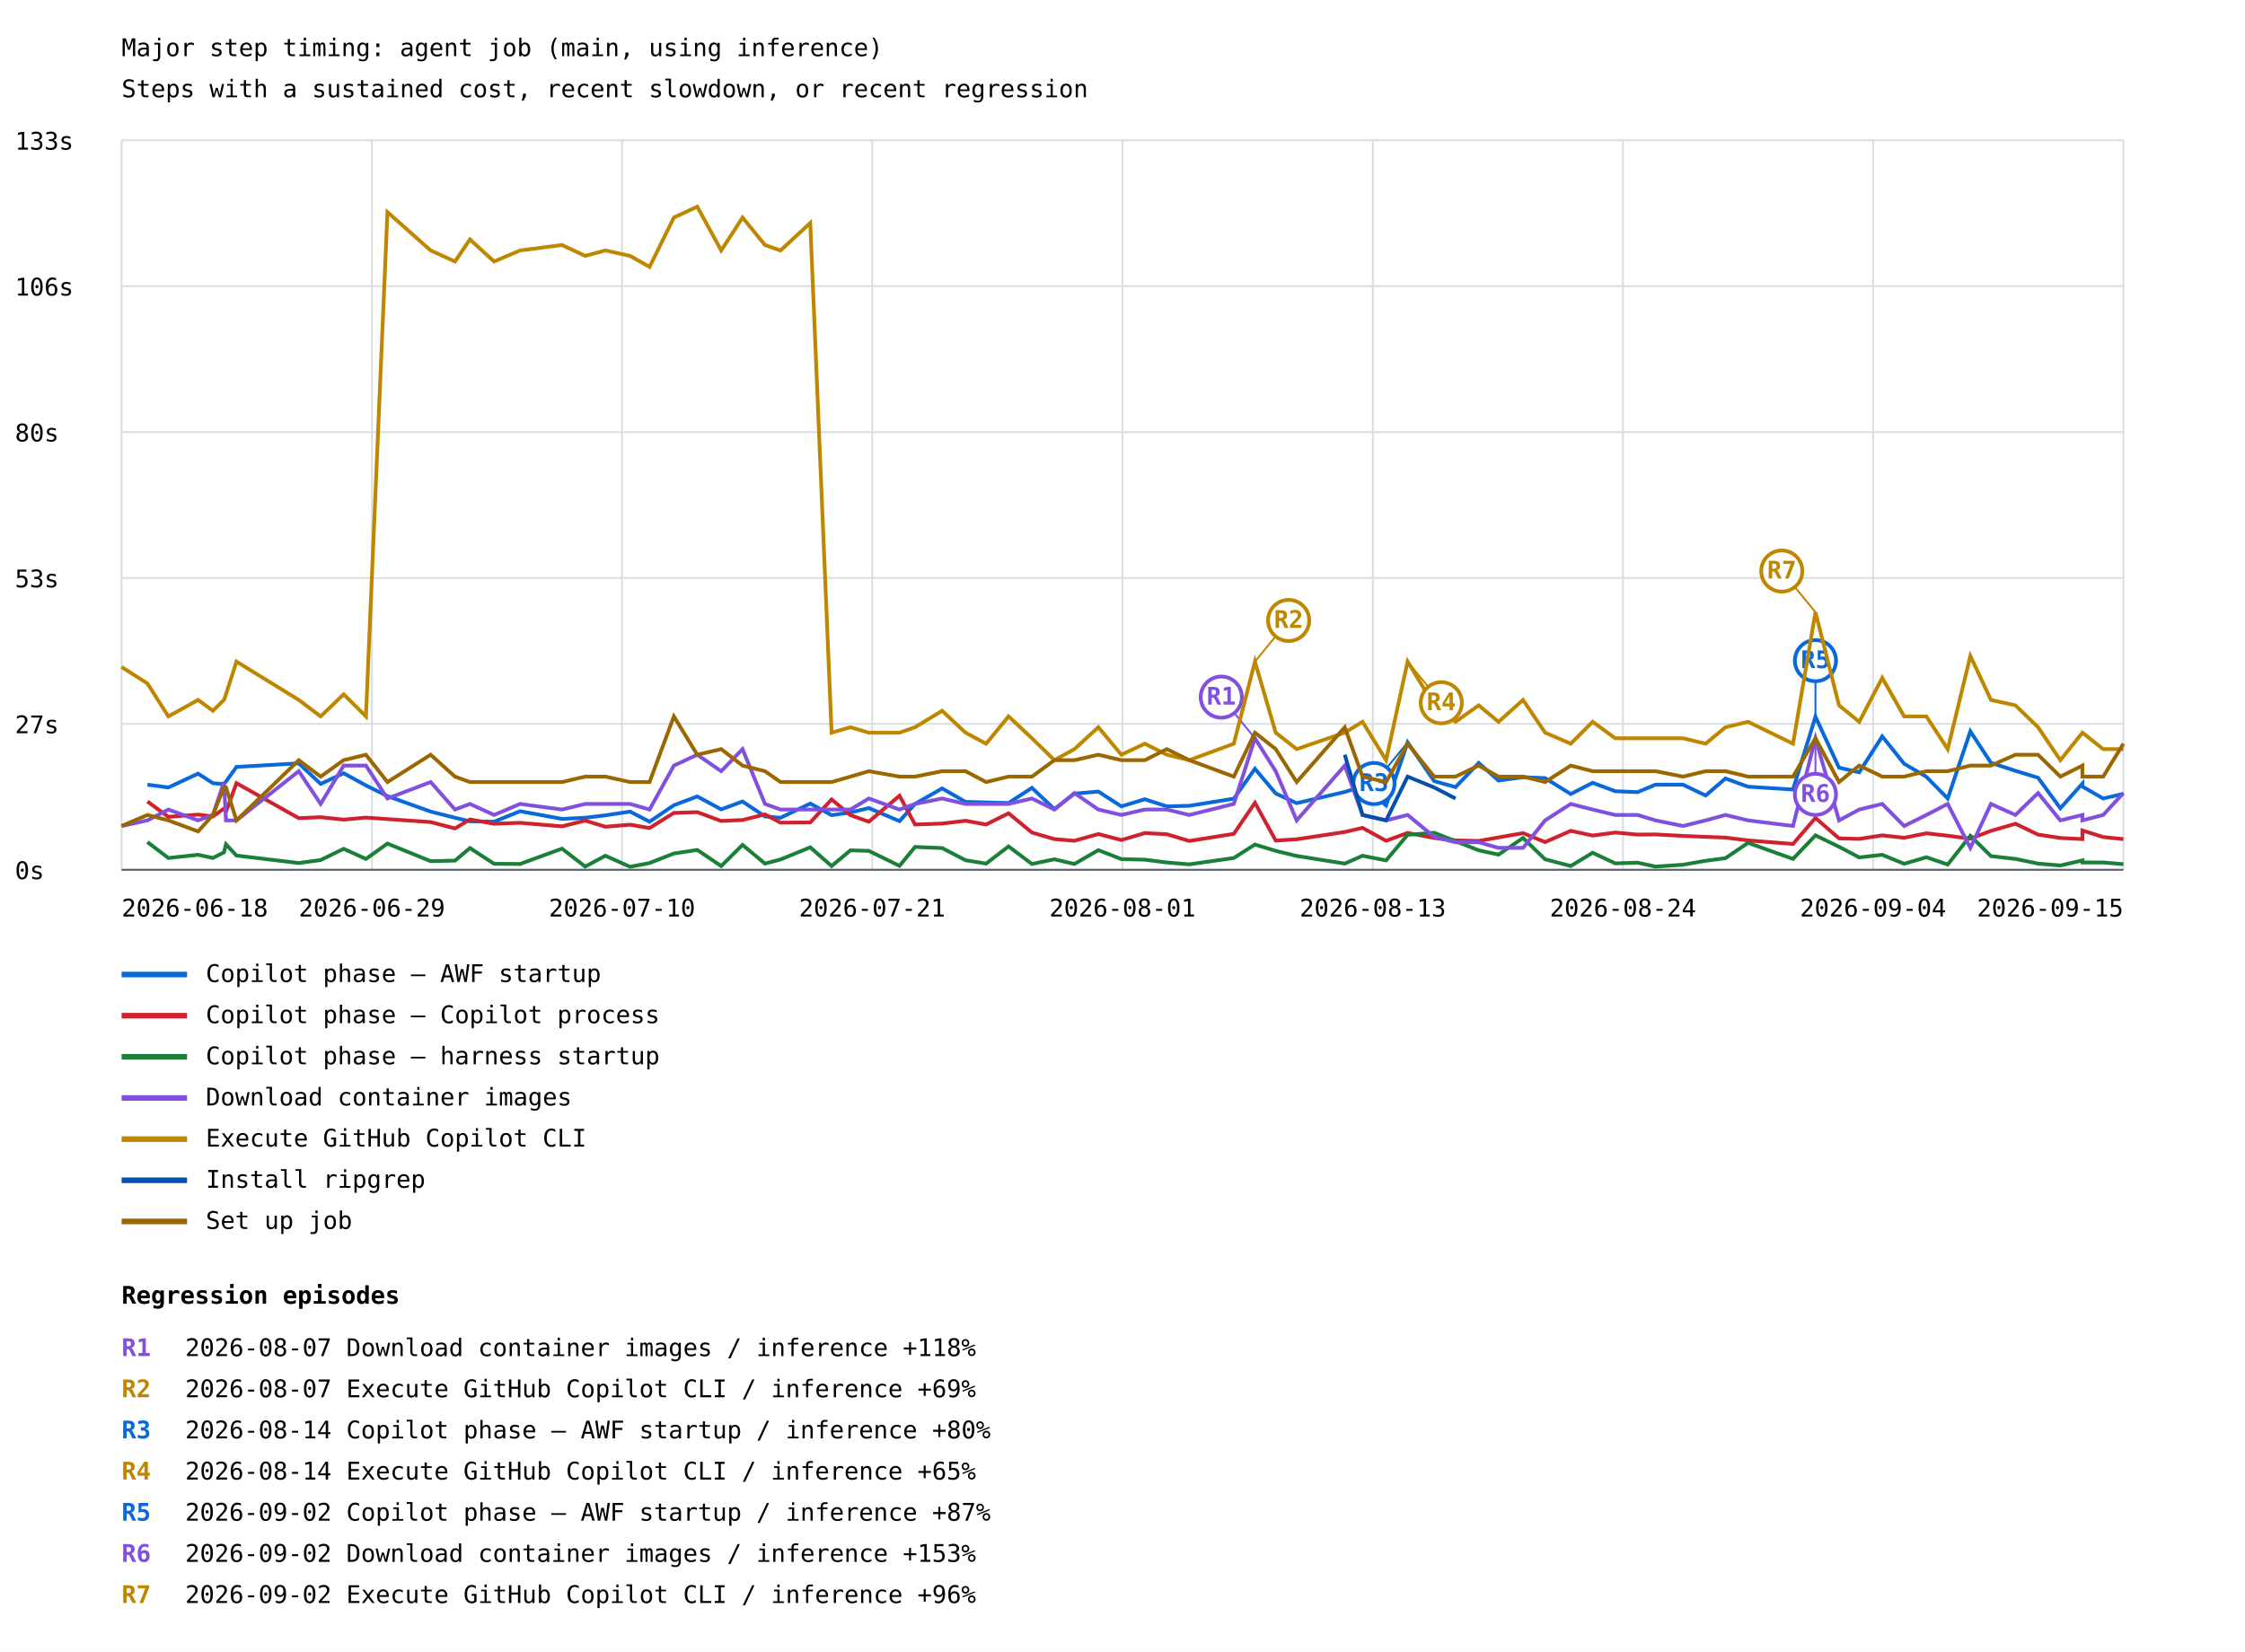
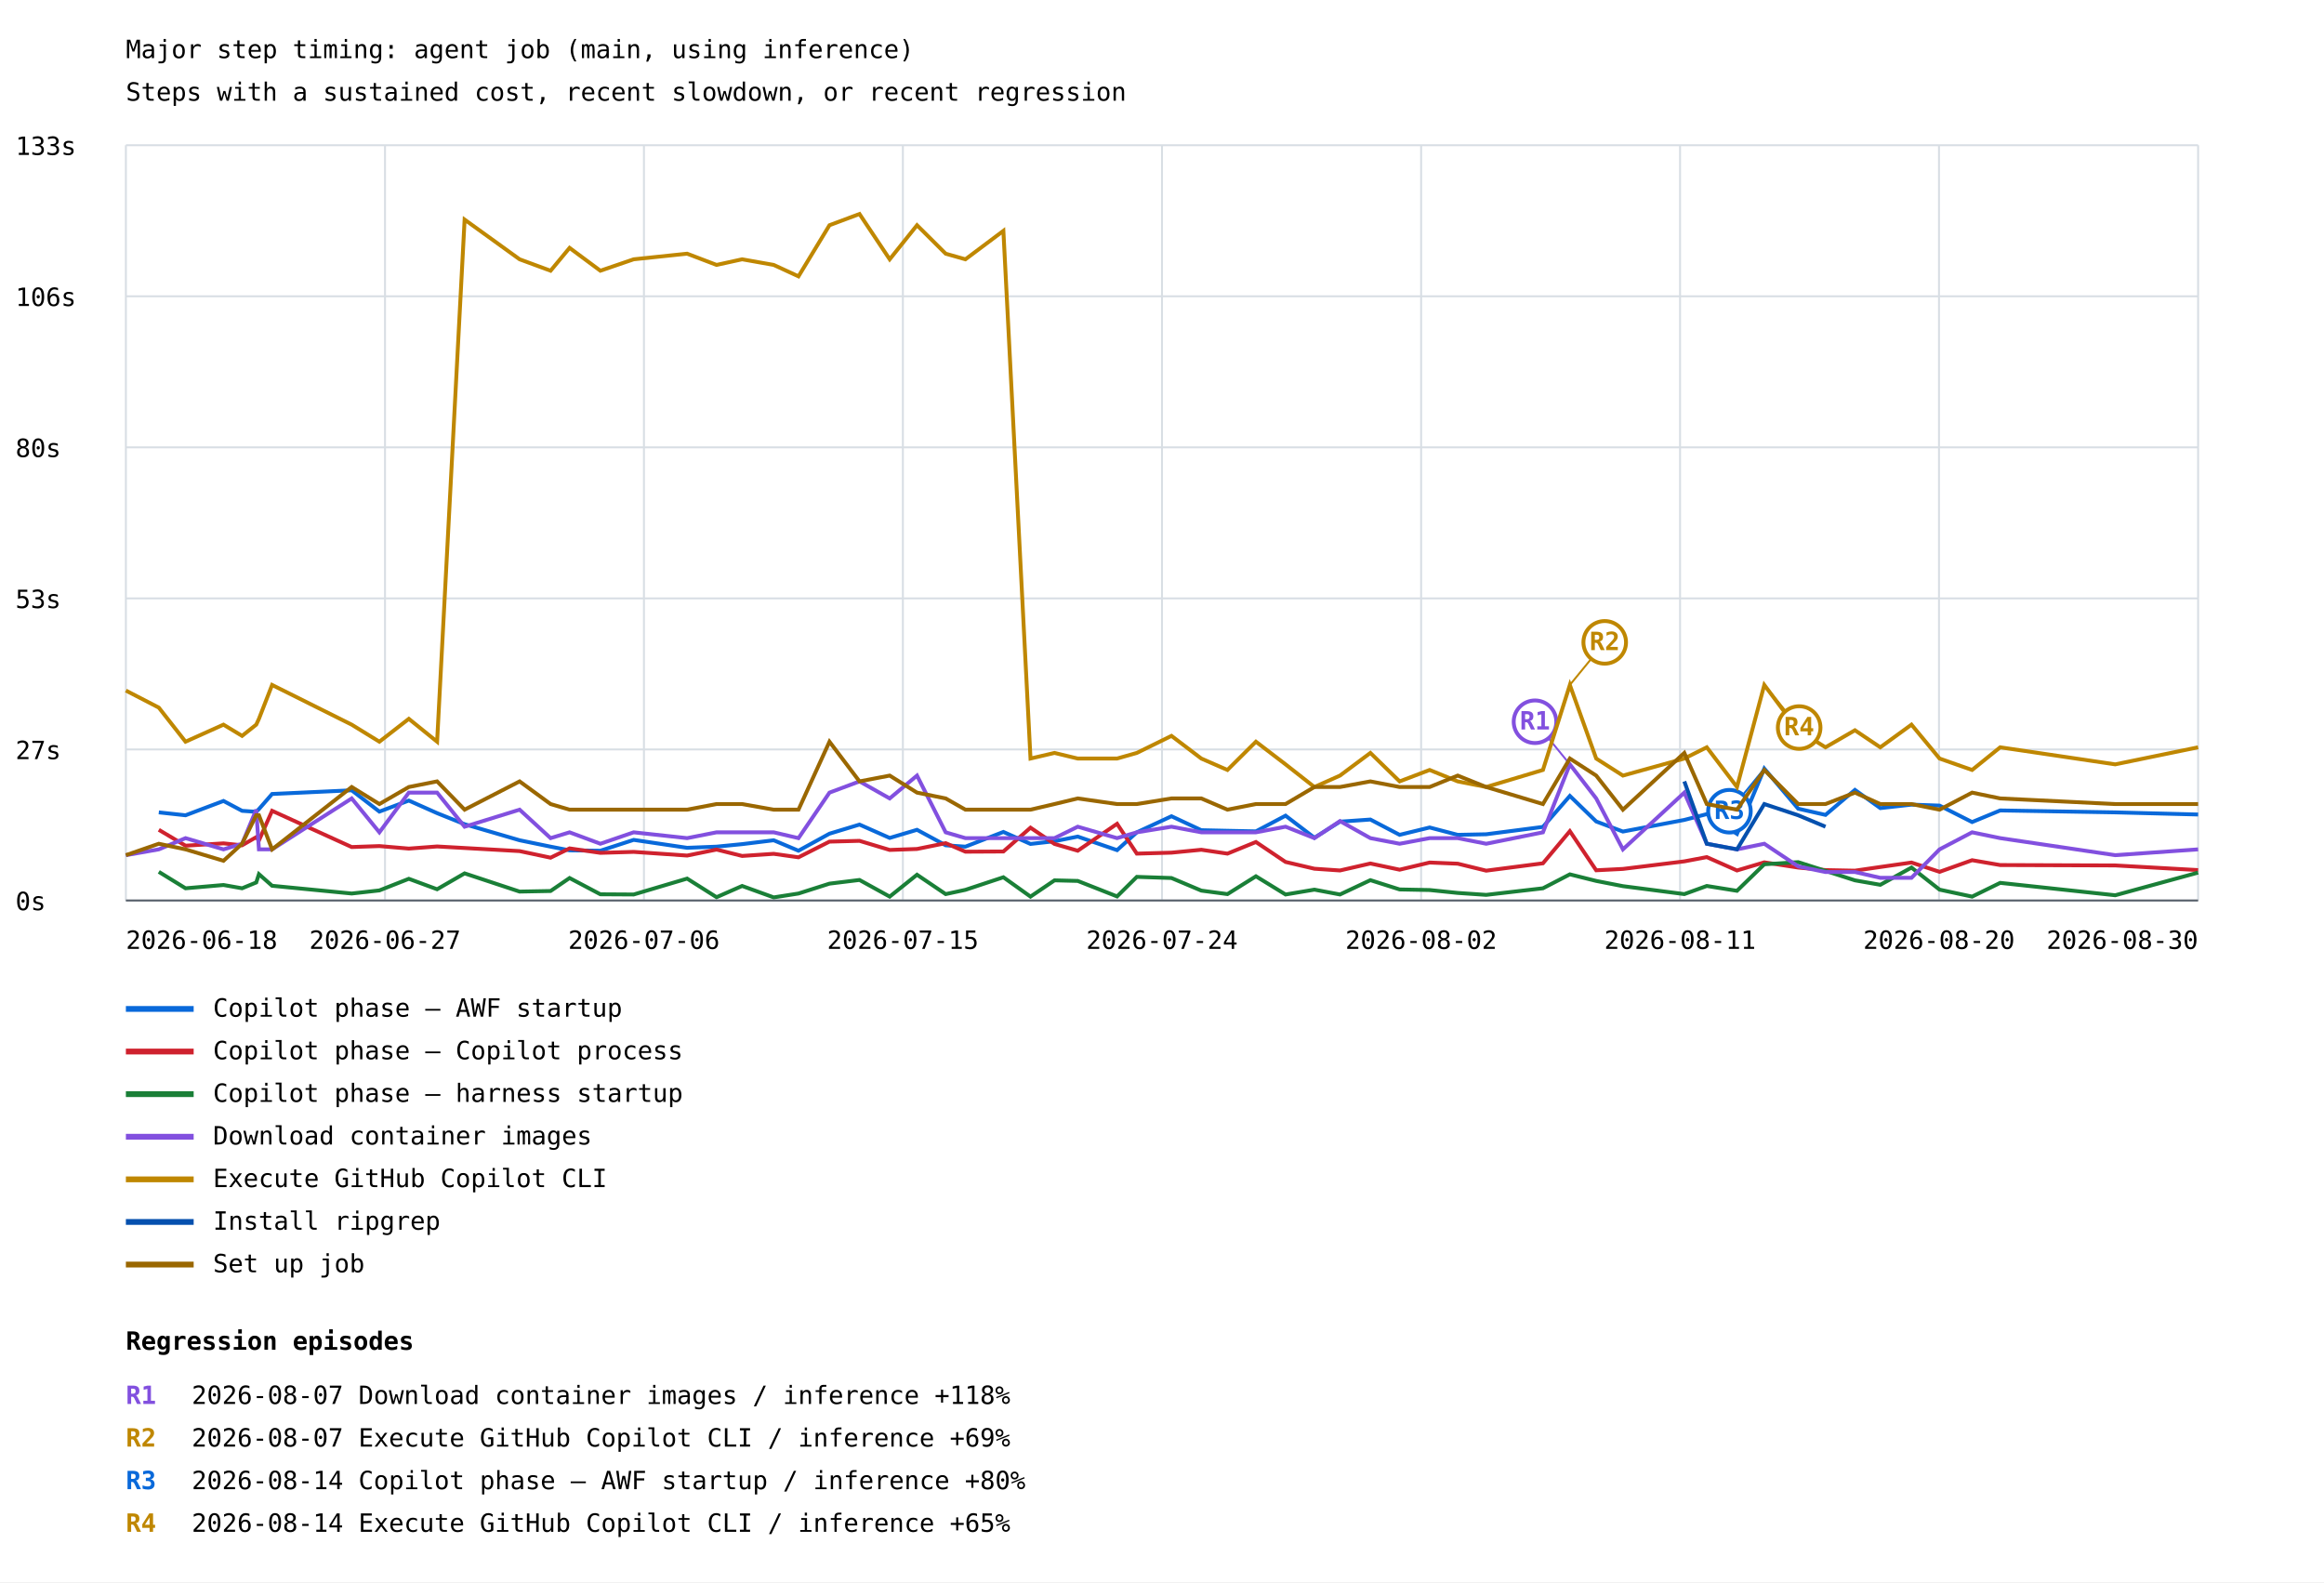
- <svg xmlns="http://www.w3.org/2000/svg" width="1200" height="883" viewBox="0 0 1200 883">
+ <svg xmlns="http://www.w3.org/2000/svg" width="1200" height="817" viewBox="0 0 1200 817">
  <rect width="100%" height="100%" fill="white" />
  <style>text{font-family:ui-monospace,monospace;font-size:13px}.axis{stroke:#57606a;stroke-width:1}.grid{stroke:#d8dee4;stroke-width:1}</style>
  <text x="65" y="30" font-size="20">Major step timing: agent job (main, using inference)</text>
  <text x="65" y="52">Steps with a sustained cost, recent slowdown, or recent regression</text>
  <line class="grid" x1="65" y1="465.0" x2="1135" y2="465.0" />
  <text x="8" y="470.0">0s</text>
  <line class="grid" x1="65" y1="387.0" x2="1135" y2="387.0" />
  <text x="8" y="392.0">27s</text>
  <line class="grid" x1="65" y1="309.0" x2="1135" y2="309.0" />
  <text x="8" y="314.0">53s</text>
  <line class="grid" x1="65" y1="231.0" x2="1135" y2="231.0" />
  <text x="8" y="236.0">80s</text>
  <line class="grid" x1="65" y1="153.0" x2="1135" y2="153.0" />
  <text x="8" y="158.0">106s</text>
  <line class="grid" x1="65" y1="75.0" x2="1135" y2="75.0" />
  <text x="8" y="80.0">133s</text>
  <line class="grid" x1="65.0" y1="75" x2="65.0" y2="465" />
  <line class="grid" x1="198.8" y1="75" x2="198.8" y2="465" />
  <line class="grid" x1="332.5" y1="75" x2="332.5" y2="465" />
  <line class="grid" x1="466.2" y1="75" x2="466.2" y2="465" />
  <line class="grid" x1="600.0" y1="75" x2="600.0" y2="465" />
  <line class="grid" x1="733.8" y1="75" x2="733.8" y2="465" />
  <line class="grid" x1="867.5" y1="75" x2="867.5" y2="465" />
  <line class="grid" x1="1001.2" y1="75" x2="1001.2" y2="465" />
  <line class="grid" x1="1135.0" y1="75" x2="1135.0" y2="465" />
-   <polyline points="78.8,419.5 90.0,421.0 105.9,413.6 113.8,418.7 119.7,419.2 120.8,417.8 126.4,410.0 159.7,408.1 171.4,419.1 183.7,413.4 195.6,419.9 207.1,425.6 230.2,433.9 243.2,437.2 251.2,439.1 264.1,439.3 278.0,433.7 300.4,437.8 312.8,437.2 323.6,435.9 336.8,433.9 347.2,439.3 360.2,430.5 372.7,425.8 385.5,432.7 396.9,428.5 408.9,436.5 417.2,437.2 433.1,429.6 444.5,435.8 454.6,434.4 464.4,432.0 480.8,439.0 489.1,429.8 503.6,421.5 516.1,428.7 527.1,429.0 539.1,429.3 551.6,421.2 563.6,432.6 574.3,424.3 587.1,423.2 599.4,431.1 611.9,427.3 623.7,431.1 635.7,430.8 659.5,427.0 670.8,411.0 681.9,424.2 693.1,429.4 718.8,423.4 728.3,420.4 740.9,430.6 752.4,396.9 766.6,417.6 778.0,420.8 790.4,407.9 801.0,417.3 814.1,415.5 825.9,416.0 839.6,424.5 851.3,418.5 863.4,423.0 875.3,423.5 884.9,419.5 899.6,419.5 911.7,425.3 922.3,416.2 934.4,420.6 958.4,422.1 970.4,383.2 983.0,410.4 993.8,412.9 1006.1,393.7 1017.8,408.3 1029.7,415.3 1041.1,426.9 1053.2,391.0 1064.2,407.8 1077.3,412.1 1089.4,415.8 1101.3,432.1 1113.1,418.9 1113.1,420.5 1124.2,426.9 1135.0,424.4" fill="none" stroke="#0969da" stroke-width="2" />
-   <line x1="752.4" y1="396.9" x2="734.4" y2="418.9" stroke="#0969da" stroke-width="1" />
-   <circle cx="734.4" cy="418.9" r="11" fill="white" stroke="#0969da" stroke-width="2" />
-   <text x="734.4" y="422.9" fill="#0969da" font-size="10" font-weight="bold" text-anchor="middle">R3</text>
-   <line x1="970.4" y1="383.2" x2="970.4" y2="353.2" stroke="#0969da" stroke-width="1" />
-   <circle cx="970.4" cy="353.2" r="11" fill="white" stroke="#0969da" stroke-width="2" />
-   <text x="970.4" y="357.2" fill="#0969da" font-size="10" font-weight="bold" text-anchor="middle">R5</text>
+   <polyline points="82.0,419.5 82.0,419.5 95.8,421.0 115.4,413.6 125.0,418.7 132.3,419.2 133.7,417.8 140.5,410.0 181.6,408.1 195.9,419.1 211.1,413.4 225.7,419.9 239.9,425.6 268.3,433.9 284.3,437.2 294.1,439.1 310.0,439.3 327.2,433.7 354.8,437.8 370.0,437.2 383.2,435.9 399.5,433.9 412.3,439.3 428.3,430.5 443.8,425.8 459.4,432.7 473.5,428.5 488.3,436.5 498.5,437.2 518.1,429.6 532.1,435.8 544.5,434.4 556.5,432.0 576.8,439.0 587.0,429.8 604.9,421.5 620.3,428.7 633.8,429.0 648.5,429.3 663.8,421.2 678.7,432.6 691.9,424.3 707.6,423.2 722.7,431.1 738.2,427.3 752.7,431.1 767.4,430.8 796.7,427.0 810.6,411.0 824.2,424.2 838.0,429.4 869.7,423.4 881.3,420.4 896.9,430.6 911.0,396.9 928.5,417.6 942.6,420.8 957.8,407.9 970.9,417.3 987.0,415.5 1001.5,416.0 1018.3,424.5 1032.8,418.5 1092.2,419.5 1135.0,420.6" fill="none" stroke="#0969da" stroke-width="2" />
+   <line x1="911.0" y1="396.9" x2="893.0" y2="418.9" stroke="#0969da" stroke-width="1" />
+   <circle cx="893.0" cy="418.9" r="11" fill="white" stroke="#0969da" stroke-width="2" />
+   <text x="893.0" y="422.9" fill="#0969da" font-size="10" font-weight="bold" text-anchor="middle">R3</text>
  <line x1="65" y1="521" x2="100" y2="521" stroke="#0969da" stroke-width="3" />
  <text x="110" y="525">Copilot phase — AWF startup</text>
-   <polyline points="78.8,428.5 90.0,436.7 105.9,435.5 113.8,436.5 119.7,432.3 120.8,434.0 126.4,418.7 159.7,437.4 171.4,436.9 183.7,438.2 195.6,437.1 207.1,437.9 230.2,439.5 243.2,442.9 251.2,438.1 264.1,440.4 278.0,439.9 300.4,441.8 312.8,438.7 323.6,442.0 336.8,440.9 347.2,442.7 360.2,434.6 372.7,434.2 385.5,438.9 396.9,438.4 408.9,435.4 417.2,439.8 433.1,439.7 444.5,427.4 454.6,435.8 464.4,439.3 480.8,425.4 489.1,440.8 503.6,440.3 516.1,438.8 527.1,440.8 539.1,434.8 551.6,445.1 563.6,448.6 574.3,449.5 587.1,445.9 599.4,449.1 611.9,445.4 623.7,446.0 635.7,449.6 659.5,445.8 670.8,429.2 681.9,449.4 693.1,448.7 718.8,444.8 728.3,442.6 740.9,449.5 752.4,445.3 766.6,448.0 778.0,449.3 790.4,449.6 801.0,447.7 814.1,445.4 825.9,450.2 839.6,444.2 851.3,446.7 863.4,445.1 875.3,446.2 884.9,446.1 899.6,446.9 911.7,447.4 922.3,447.8 934.4,449.3 958.4,451.2 970.4,437.3 983.0,448.2 993.8,448.5 1006.1,446.6 1017.8,447.9 1029.7,445.5 1041.1,446.8 1053.2,448.4 1064.2,444.2 1077.3,440.4 1089.4,446.2 1101.3,448.0 1113.1,448.6 1113.1,444.0 1124.2,447.5 1135.0,448.6" fill="none" stroke="#cf222e" stroke-width="2" />
+   <polyline points="82.0,428.5 82.0,428.5 95.8,436.7 115.4,435.5 125.0,436.5 132.3,432.3 133.7,434.0 140.5,418.7 181.6,437.4 195.9,436.9 211.1,438.2 225.7,437.1 239.9,437.9 268.3,439.5 284.3,442.9 294.1,438.1 310.0,440.4 327.2,439.9 354.8,441.8 370.0,438.7 383.2,442.0 399.5,440.9 412.3,442.7 428.3,434.6 443.8,434.2 459.4,438.9 473.5,438.4 488.3,435.4 498.5,439.8 518.1,439.7 532.1,427.4 544.5,435.8 556.5,439.3 576.8,425.4 587.0,440.8 604.9,440.3 620.3,438.8 633.8,440.8 648.5,434.8 663.8,445.1 678.7,448.6 691.9,449.5 707.6,445.9 722.7,449.1 738.2,445.4 752.7,446.0 767.4,449.6 796.7,445.8 810.6,429.2 824.2,449.4 838.0,448.7 869.7,444.8 881.3,442.6 896.9,449.5 911.0,445.3 928.5,448.0 942.6,449.3 957.8,449.6 970.9,447.7 987.0,445.4 1001.5,450.2 1018.3,444.2 1032.8,446.7 1092.2,446.9 1135.0,449.3" fill="none" stroke="#cf222e" stroke-width="2" />
  <line x1="65" y1="543" x2="100" y2="543" stroke="#cf222e" stroke-width="3" />
  <text x="110" y="547">Copilot phase — Copilot process</text>
-   <polyline points="78.8,450.2 90.0,458.7 105.9,457.0 113.8,458.7 119.7,455.7 120.8,451.4 126.4,457.4 159.7,461.4 171.4,459.8 183.7,453.8 195.6,459.2 207.1,451.0 230.2,460.4 243.2,460.1 251.2,453.4 264.1,461.8 278.0,461.9 300.4,453.7 312.8,463.3 323.6,457.5 336.8,463.4 347.2,461.4 360.2,456.3 372.7,454.4 385.5,463.0 396.9,451.7 408.9,461.7 417.2,459.5 433.1,453.0 444.5,463.0 454.6,454.6 464.4,454.9 480.8,462.9 489.1,452.8 503.6,453.4 516.1,459.9 527.1,461.7 539.1,452.5 551.6,461.9 563.6,459.4 574.3,461.9 587.1,454.5 599.4,459.3 611.9,459.6 623.7,461.1 635.7,462.1 659.5,458.7 670.8,451.5 681.9,454.9 693.1,457.6 718.8,461.7 728.3,457.5 740.9,460.0 752.4,446.3 766.6,445.2 778.0,449.7 790.4,454.6 801.0,456.9 814.1,448.0 825.9,459.4 839.6,463.0 851.3,455.9 863.4,461.6 875.3,461.2 884.9,463.3 899.6,462.3 911.7,460.2 922.3,458.8 934.4,450.6 958.4,459.2 970.4,446.6 983.0,452.7 993.8,458.4 1006.1,457.0 1017.8,461.8 1029.7,458.3 1041.1,462.2 1053.2,446.8 1064.2,457.7 1077.3,459.2 1089.4,461.7 1101.3,462.7 1113.1,460.0 1113.1,461.1 1124.2,461.1 1135.0,462.0" fill="none" stroke="#1a7f37" stroke-width="2" />
+   <polyline points="82.0,450.2 82.0,450.2 95.8,458.7 115.4,457.0 125.0,458.7 132.3,455.7 133.7,451.4 140.5,457.4 181.6,461.4 195.9,459.8 211.1,453.8 225.7,459.2 239.9,451.0 268.3,460.4 284.3,460.1 294.1,453.4 310.0,461.8 327.2,461.9 354.8,453.7 370.0,463.3 383.2,457.5 399.5,463.4 412.3,461.4 428.3,456.3 443.8,454.4 459.4,463.0 473.5,451.7 488.3,461.7 498.5,459.5 518.1,453.0 532.1,463.0 544.5,454.6 556.5,454.9 576.8,462.9 587.0,452.8 604.9,453.4 620.3,459.9 633.8,461.7 648.5,452.5 663.8,461.9 678.7,459.4 691.9,461.9 707.6,454.5 722.7,459.3 738.2,459.6 752.7,461.1 767.4,462.1 796.7,458.7 810.6,451.5 824.2,454.9 838.0,457.6 869.7,461.7 881.3,457.5 896.9,460.0 911.0,446.3 928.5,445.2 942.6,449.7 957.8,454.6 970.9,456.9 987.0,448.0 1001.5,459.4 1018.3,463.0 1032.8,455.9 1092.2,462.3 1135.0,450.6" fill="none" stroke="#1a7f37" stroke-width="2" />
  <line x1="65" y1="565" x2="100" y2="565" stroke="#1a7f37" stroke-width="3" />
  <text x="110" y="569">Copilot phase — harness startup</text>
-   <polyline points="65.0,441.6 78.8,438.6 90.0,432.8 105.9,438.6 113.8,435.7 119.7,418.1 120.8,438.6 126.4,438.6 159.7,412.3 171.4,429.8 183.7,409.3 195.6,409.3 207.1,426.9 230.2,418.1 243.2,432.8 251.2,429.8 264.1,435.7 278.0,429.8 300.4,432.8 312.8,429.8 323.6,429.8 336.8,429.8 347.2,432.8 360.2,409.3 372.7,403.5 385.5,412.3 396.9,400.5 408.9,429.8 417.2,432.8 433.1,432.8 444.5,432.8 454.6,432.8 464.4,426.9 480.8,432.8 489.1,429.8 503.6,426.9 516.1,429.8 527.1,429.8 539.1,429.8 551.6,426.9 563.6,432.8 574.3,424.0 587.1,432.8 599.4,435.7 611.9,432.8 623.7,432.8 635.7,435.7 659.5,429.8 670.8,394.7 681.9,412.3 693.1,438.6 718.8,409.3 728.3,435.7 740.9,438.6 752.4,435.7 766.6,447.4 778.0,450.3 790.4,450.3 801.0,453.3 814.1,453.3 825.9,438.6 839.6,429.8 851.3,432.8 863.4,435.7 875.3,435.7 884.9,438.6 899.6,441.6 911.7,438.6 922.3,435.7 934.4,438.6 958.4,441.6 970.4,394.7 983.0,438.6 993.8,432.8 1006.1,429.8 1017.8,441.6 1029.7,435.7 1041.1,429.8 1053.2,453.3 1064.2,429.8 1077.3,435.7 1089.4,424.0 1101.3,438.6 1113.1,435.7 1113.1,438.6 1124.2,435.7 1135.0,424.0" fill="none" stroke="#8250df" stroke-width="2" />
-   <line x1="670.8" y1="394.7" x2="652.8" y2="372.7" stroke="#8250df" stroke-width="1" />
-   <circle cx="652.8" cy="372.7" r="11" fill="white" stroke="#8250df" stroke-width="2" />
-   <text x="652.8" y="376.7" fill="#8250df" font-size="10" font-weight="bold" text-anchor="middle">R1</text>
-   <line x1="970.4" y1="394.7" x2="970.4" y2="424.7" stroke="#8250df" stroke-width="1" />
-   <circle cx="970.4" cy="424.7" r="11" fill="white" stroke="#8250df" stroke-width="2" />
-   <text x="970.4" y="428.7" fill="#8250df" font-size="10" font-weight="bold" text-anchor="middle">R6</text>
+   <polyline points="65.0,441.6 65.0,441.6 82.0,438.6 82.0,438.6 95.8,432.8 115.4,438.6 125.0,435.7 132.3,418.1 133.7,438.6 140.5,438.6 181.6,412.3 195.9,429.8 211.1,409.3 225.7,409.3 239.9,426.9 268.3,418.1 284.3,432.8 294.1,429.8 310.0,435.7 327.2,429.8 354.8,432.8 370.0,429.8 383.2,429.8 399.5,429.8 412.3,432.8 428.3,409.3 443.8,403.5 459.4,412.3 473.5,400.5 488.3,429.8 498.5,432.8 518.1,432.8 532.1,432.8 544.5,432.8 556.5,426.9 576.8,432.8 587.0,429.8 604.9,426.9 620.3,429.8 633.8,429.8 648.5,429.8 663.8,426.9 678.7,432.8 691.9,424.0 707.6,432.8 722.7,435.7 738.2,432.8 752.7,432.8 767.4,435.7 796.7,429.8 810.6,394.7 824.2,412.3 838.0,438.6 869.7,409.3 881.3,435.7 896.9,438.6 911.0,435.7 928.5,447.4 942.6,450.3 957.8,450.3 970.9,453.3 987.0,453.3 1001.5,438.6 1018.3,429.8 1032.8,432.8 1092.2,441.6 1135.0,438.6" fill="none" stroke="#8250df" stroke-width="2" />
+   <line x1="810.6" y1="394.7" x2="792.6" y2="372.7" stroke="#8250df" stroke-width="1" />
+   <circle cx="792.6" cy="372.7" r="11" fill="white" stroke="#8250df" stroke-width="2" />
+   <text x="792.6" y="376.7" fill="#8250df" font-size="10" font-weight="bold" text-anchor="middle">R1</text>
  <line x1="65" y1="587" x2="100" y2="587" stroke="#8250df" stroke-width="3" />
  <text x="110" y="591">Download container images</text>
-   <polyline points="65.0,356.6 78.8,365.4 90.0,383.0 105.9,374.2 113.8,380.0 119.7,374.2 120.8,371.2 126.4,353.7 159.7,374.2 171.4,383.0 183.7,371.2 195.6,383.0 207.1,113.4 230.2,133.9 243.2,139.8 251.2,128.0 264.1,139.8 278.0,133.9 300.4,131.0 312.8,136.8 323.6,133.9 336.8,136.8 347.2,142.7 360.2,116.3 372.7,110.5 385.5,133.9 396.9,116.3 408.9,131.0 417.2,133.9 433.1,119.2 444.5,391.7 454.6,388.8 464.4,391.7 480.8,391.7 489.1,388.8 503.6,380.0 516.1,391.7 527.1,397.6 539.1,383.0 551.6,394.7 563.6,406.4 574.3,400.5 587.1,388.8 599.4,403.5 611.9,397.6 623.7,403.5 635.7,406.4 659.5,397.6 670.8,353.7 681.9,391.7 693.1,400.5 718.8,391.7 728.3,385.9 740.9,406.4 752.4,353.7 766.6,377.1 778.0,385.9 790.4,377.1 801.0,385.9 814.1,374.2 825.9,391.7 839.6,397.6 851.3,385.9 863.4,394.7 875.3,394.7 884.9,394.7 899.6,394.7 911.7,397.6 922.3,388.8 934.4,385.9 958.4,397.6 970.4,327.3 983.0,377.1 993.8,385.9 1006.1,362.4 1017.8,383.0 1029.7,383.0 1041.1,400.5 1053.2,350.7 1064.2,374.2 1077.3,377.1 1089.4,388.8 1101.3,406.4 1113.1,391.7 1113.1,391.7 1124.2,400.5 1135.0,400.5" fill="none" stroke="#bf8700" stroke-width="2" />
-   <line x1="670.8" y1="353.7" x2="688.8" y2="331.7" stroke="#bf8700" stroke-width="1" />
-   <circle cx="688.8" cy="331.7" r="11" fill="white" stroke="#bf8700" stroke-width="2" />
-   <text x="688.8" y="335.7" fill="#bf8700" font-size="10" font-weight="bold" text-anchor="middle">R2</text>
-   <line x1="752.4" y1="353.7" x2="770.4" y2="375.7" stroke="#bf8700" stroke-width="1" />
-   <circle cx="770.4" cy="375.7" r="11" fill="white" stroke="#bf8700" stroke-width="2" />
-   <text x="770.4" y="379.7" fill="#bf8700" font-size="10" font-weight="bold" text-anchor="middle">R4</text>
-   <line x1="970.4" y1="327.3" x2="952.4" y2="305.3" stroke="#bf8700" stroke-width="1" />
-   <circle cx="952.4" cy="305.3" r="11" fill="white" stroke="#bf8700" stroke-width="2" />
-   <text x="952.4" y="309.3" fill="#bf8700" font-size="10" font-weight="bold" text-anchor="middle">R7</text>
+   <polyline points="65.0,356.6 65.0,356.6 82.0,365.4 82.0,365.4 95.8,383.0 115.4,374.2 125.0,380.0 132.3,374.2 133.7,371.2 140.5,353.7 181.6,374.2 195.9,383.0 211.1,371.2 225.7,383.0 239.9,113.4 268.3,133.9 284.3,139.8 294.1,128.0 310.0,139.8 327.2,133.9 354.8,131.0 370.0,136.8 383.2,133.9 399.5,136.8 412.3,142.7 428.3,116.3 443.8,110.5 459.4,133.9 473.5,116.3 488.3,131.0 498.5,133.9 518.1,119.2 532.1,391.7 544.5,388.8 556.5,391.7 576.8,391.7 587.0,388.8 604.9,380.0 620.3,391.7 633.8,397.6 648.5,383.0 663.8,394.7 678.7,406.4 691.9,400.5 707.6,388.8 722.7,403.5 738.2,397.6 752.7,403.5 767.4,406.4 796.7,397.6 810.6,353.7 824.2,391.7 838.0,400.5 869.7,391.7 881.3,385.9 896.9,406.4 911.0,353.7 928.5,377.1 942.6,385.9 957.8,377.1 970.9,385.9 987.0,374.2 1001.5,391.7 1018.3,397.6 1032.8,385.9 1092.2,394.7 1135.0,385.9" fill="none" stroke="#bf8700" stroke-width="2" />
+   <line x1="810.6" y1="353.7" x2="828.6" y2="331.7" stroke="#bf8700" stroke-width="1" />
+   <circle cx="828.6" cy="331.7" r="11" fill="white" stroke="#bf8700" stroke-width="2" />
+   <text x="828.6" y="335.7" fill="#bf8700" font-size="10" font-weight="bold" text-anchor="middle">R2</text>
+   <line x1="911.0" y1="353.7" x2="929.0" y2="375.7" stroke="#bf8700" stroke-width="1" />
+   <circle cx="929.0" cy="375.7" r="11" fill="white" stroke="#bf8700" stroke-width="2" />
+   <text x="929.0" y="379.7" fill="#bf8700" font-size="10" font-weight="bold" text-anchor="middle">R4</text>
  <line x1="65" y1="609" x2="100" y2="609" stroke="#bf8700" stroke-width="3" />
  <text x="110" y="613">Execute GitHub Copilot CLI</text>
-   <polyline points="718.8,403.5 728.3,435.7 740.9,438.6 752.4,415.2 766.6,421.0 778.0,426.9" fill="none" stroke="#0550ae" stroke-width="2" />
+   <polyline points="869.7,403.5 881.3,435.7 896.9,438.6 911.0,415.2 928.5,421.0 942.6,426.9" fill="none" stroke="#0550ae" stroke-width="2" />
  <line x1="65" y1="631" x2="100" y2="631" stroke="#0550ae" stroke-width="3" />
  <text x="110" y="635">Install ripgrep</text>
-   <polyline points="65.0,441.6 78.8,435.7 90.0,438.6 105.9,444.5 113.8,435.7 119.7,421.0 120.8,421.0 126.4,438.6 159.7,406.4 171.4,415.2 183.7,406.4 195.6,403.5 207.1,418.1 230.2,403.5 243.2,415.2 251.2,418.1 264.1,418.1 278.0,418.1 300.4,418.1 312.8,415.2 323.6,415.2 336.8,418.1 347.2,418.1 360.2,383.0 372.7,403.5 385.5,400.5 396.9,409.3 408.9,412.3 417.2,418.1 433.1,418.1 444.5,418.1 454.6,415.2 464.4,412.3 480.8,415.2 489.1,415.2 503.6,412.3 516.1,412.3 527.1,418.1 539.1,415.2 551.6,415.2 563.6,406.4 574.3,406.4 587.1,403.5 599.4,406.4 611.9,406.4 623.7,400.5 635.7,406.4 659.5,415.2 670.8,391.7 681.9,400.5 693.1,418.1 718.8,388.8 728.3,415.2 740.9,418.1 752.4,397.6 766.6,415.2 778.0,415.2 790.4,409.3 801.0,415.2 814.1,415.2 825.9,418.1 839.6,409.3 851.3,412.3 863.4,412.3 875.3,412.3 884.9,412.3 899.6,415.2 911.7,412.3 922.3,412.3 934.4,415.2 958.4,415.2 970.4,394.7 983.0,418.1 993.8,409.3 1006.1,415.2 1017.8,415.2 1029.7,412.3 1041.1,412.3 1053.2,409.3 1064.2,409.3 1077.3,403.5 1089.4,403.5 1101.3,415.2 1113.1,409.3 1113.1,415.2 1124.2,415.2 1135.0,397.6" fill="none" stroke="#9a6700" stroke-width="2" />
+   <polyline points="65.0,441.6 65.0,441.6 82.0,435.7 82.0,435.7 95.8,438.6 115.4,444.5 125.0,435.7 132.3,421.0 133.7,421.0 140.5,438.6 181.6,406.4 195.9,415.2 211.1,406.4 225.7,403.5 239.9,418.1 268.3,403.5 284.3,415.2 294.1,418.1 310.0,418.1 327.2,418.1 354.8,418.1 370.0,415.2 383.2,415.2 399.5,418.1 412.3,418.1 428.3,383.0 443.8,403.5 459.4,400.5 473.5,409.3 488.3,412.3 498.5,418.1 518.1,418.1 532.1,418.1 544.5,415.2 556.5,412.3 576.8,415.2 587.0,415.2 604.9,412.3 620.3,412.3 633.8,418.1 648.5,415.2 663.8,415.2 678.7,406.4 691.9,406.4 707.6,403.5 722.7,406.4 738.2,406.4 752.7,400.5 767.4,406.4 796.7,415.2 810.6,391.7 824.2,400.5 838.0,418.1 869.7,388.8 881.3,415.2 896.9,418.1 911.0,397.6 928.5,415.2 942.6,415.2 957.8,409.3 970.9,415.2 987.0,415.2 1001.5,418.1 1018.3,409.3 1032.8,412.3 1092.2,415.2 1135.0,415.2" fill="none" stroke="#9a6700" stroke-width="2" />
  <line x1="65" y1="653" x2="100" y2="653" stroke="#9a6700" stroke-width="3" />
  <text x="110" y="657">Set up job</text>
  <text x="65.0" y="490" text-anchor="start">2026-06-18</text>
-   <text x="198.8" y="490" text-anchor="middle">2026-06-29</text>
-   <text x="332.5" y="490" text-anchor="middle">2026-07-10</text>
-   <text x="466.2" y="490" text-anchor="middle">2026-07-21</text>
-   <text x="600.0" y="490" text-anchor="middle">2026-08-01</text>
-   <text x="733.8" y="490" text-anchor="middle">2026-08-13</text>
-   <text x="867.5" y="490" text-anchor="middle">2026-08-24</text>
-   <text x="1001.2" y="490" text-anchor="middle">2026-09-04</text>
-   <text x="1135.0" y="490" text-anchor="end">2026-09-15</text>
+   <text x="198.8" y="490" text-anchor="middle">2026-06-27</text>
+   <text x="332.5" y="490" text-anchor="middle">2026-07-06</text>
+   <text x="466.2" y="490" text-anchor="middle">2026-07-15</text>
+   <text x="600.0" y="490" text-anchor="middle">2026-07-24</text>
+   <text x="733.8" y="490" text-anchor="middle">2026-08-02</text>
+   <text x="867.5" y="490" text-anchor="middle">2026-08-11</text>
+   <text x="1001.2" y="490" text-anchor="middle">2026-08-20</text>
+   <text x="1135.0" y="490" text-anchor="end">2026-08-30</text>
  <line class="axis" x1="65" y1="465" x2="1135" y2="465" />
  <text x="65" y="697" font-size="16" font-weight="bold">Regression episodes</text>
  <text x="65" y="725" fill="#8250df" font-weight="bold">R1</text>
  <text x="99" y="725">2026-08-07  Download container images / inference  +118%</text>
  <text x="65" y="747" fill="#bf8700" font-weight="bold">R2</text>
  <text x="99" y="747">2026-08-07  Execute GitHub Copilot CLI / inference  +69%</text>
  <text x="65" y="769" fill="#0969da" font-weight="bold">R3</text>
  <text x="99" y="769">2026-08-14  Copilot phase — AWF startup / inference  +80%</text>
  <text x="65" y="791" fill="#bf8700" font-weight="bold">R4</text>
  <text x="99" y="791">2026-08-14  Execute GitHub Copilot CLI / inference  +65%</text>
-   <text x="65" y="813" fill="#0969da" font-weight="bold">R5</text>
-   <text x="99" y="813">2026-09-02  Copilot phase — AWF startup / inference  +87%</text>
-   <text x="65" y="835" fill="#8250df" font-weight="bold">R6</text>
-   <text x="99" y="835">2026-09-02  Download container images / inference  +153%</text>
-   <text x="65" y="857" fill="#bf8700" font-weight="bold">R7</text>
-   <text x="99" y="857">2026-09-02  Execute GitHub Copilot CLI / inference  +96%</text>
</svg>
